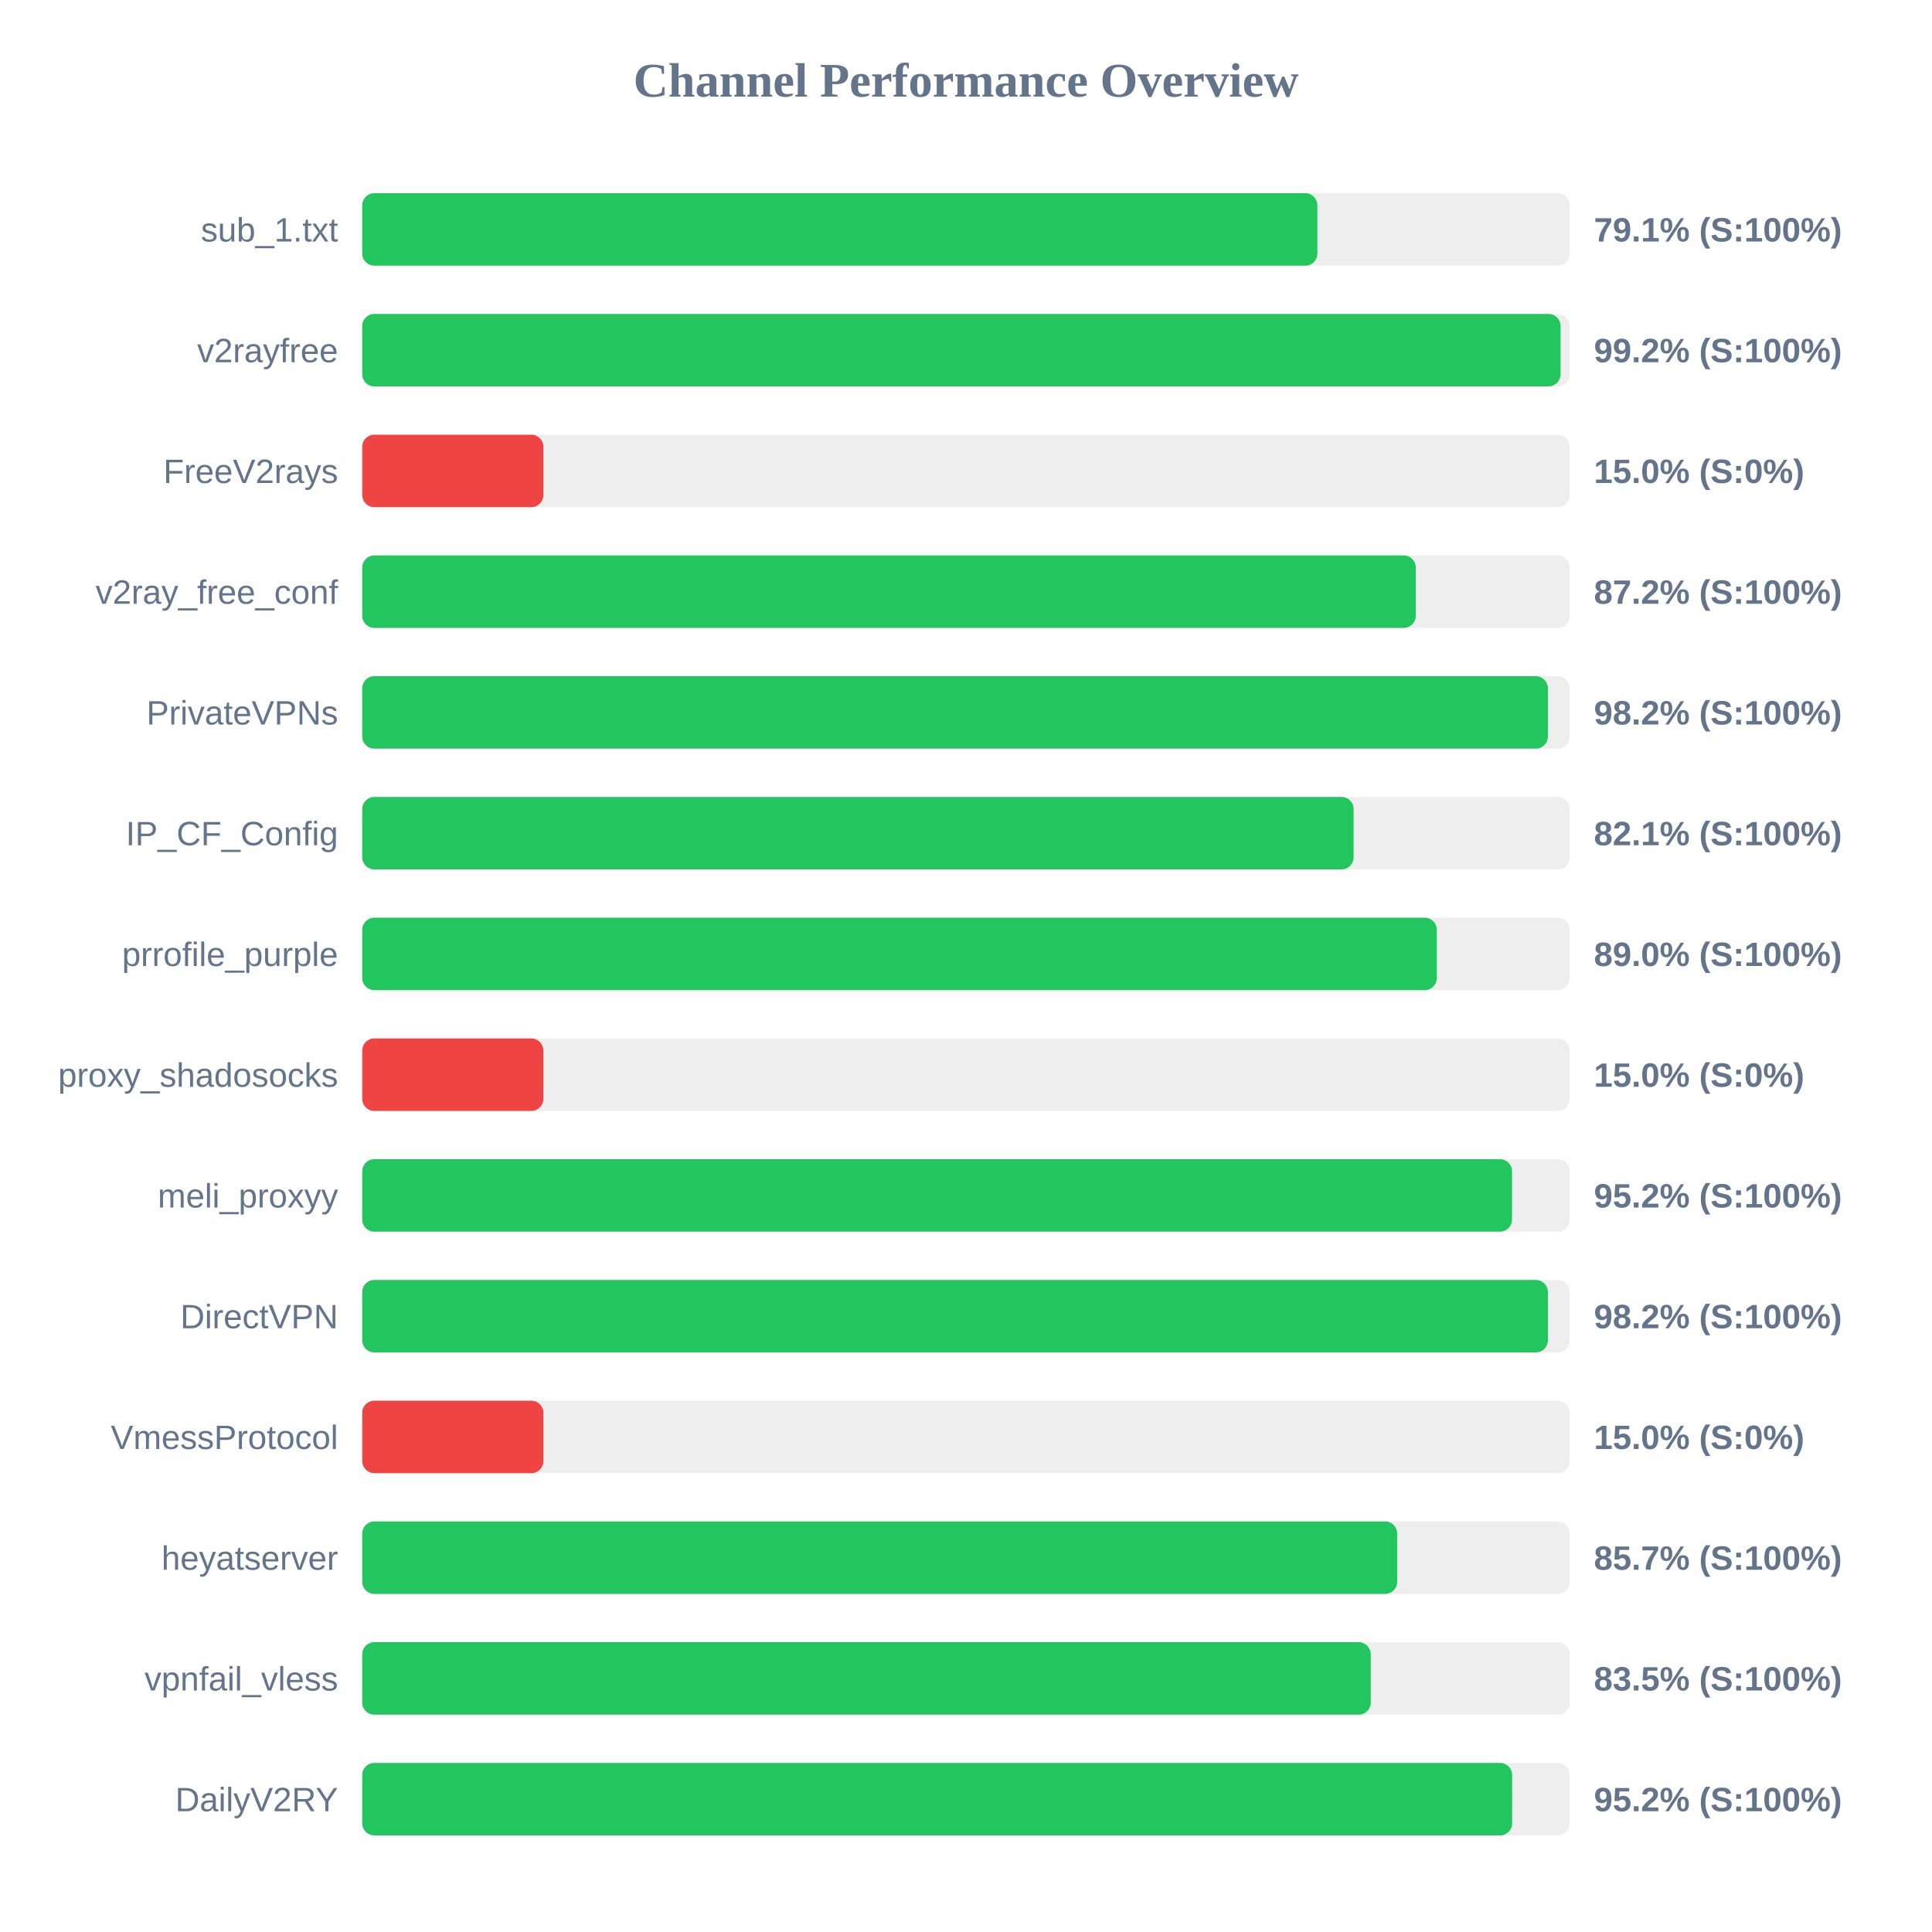
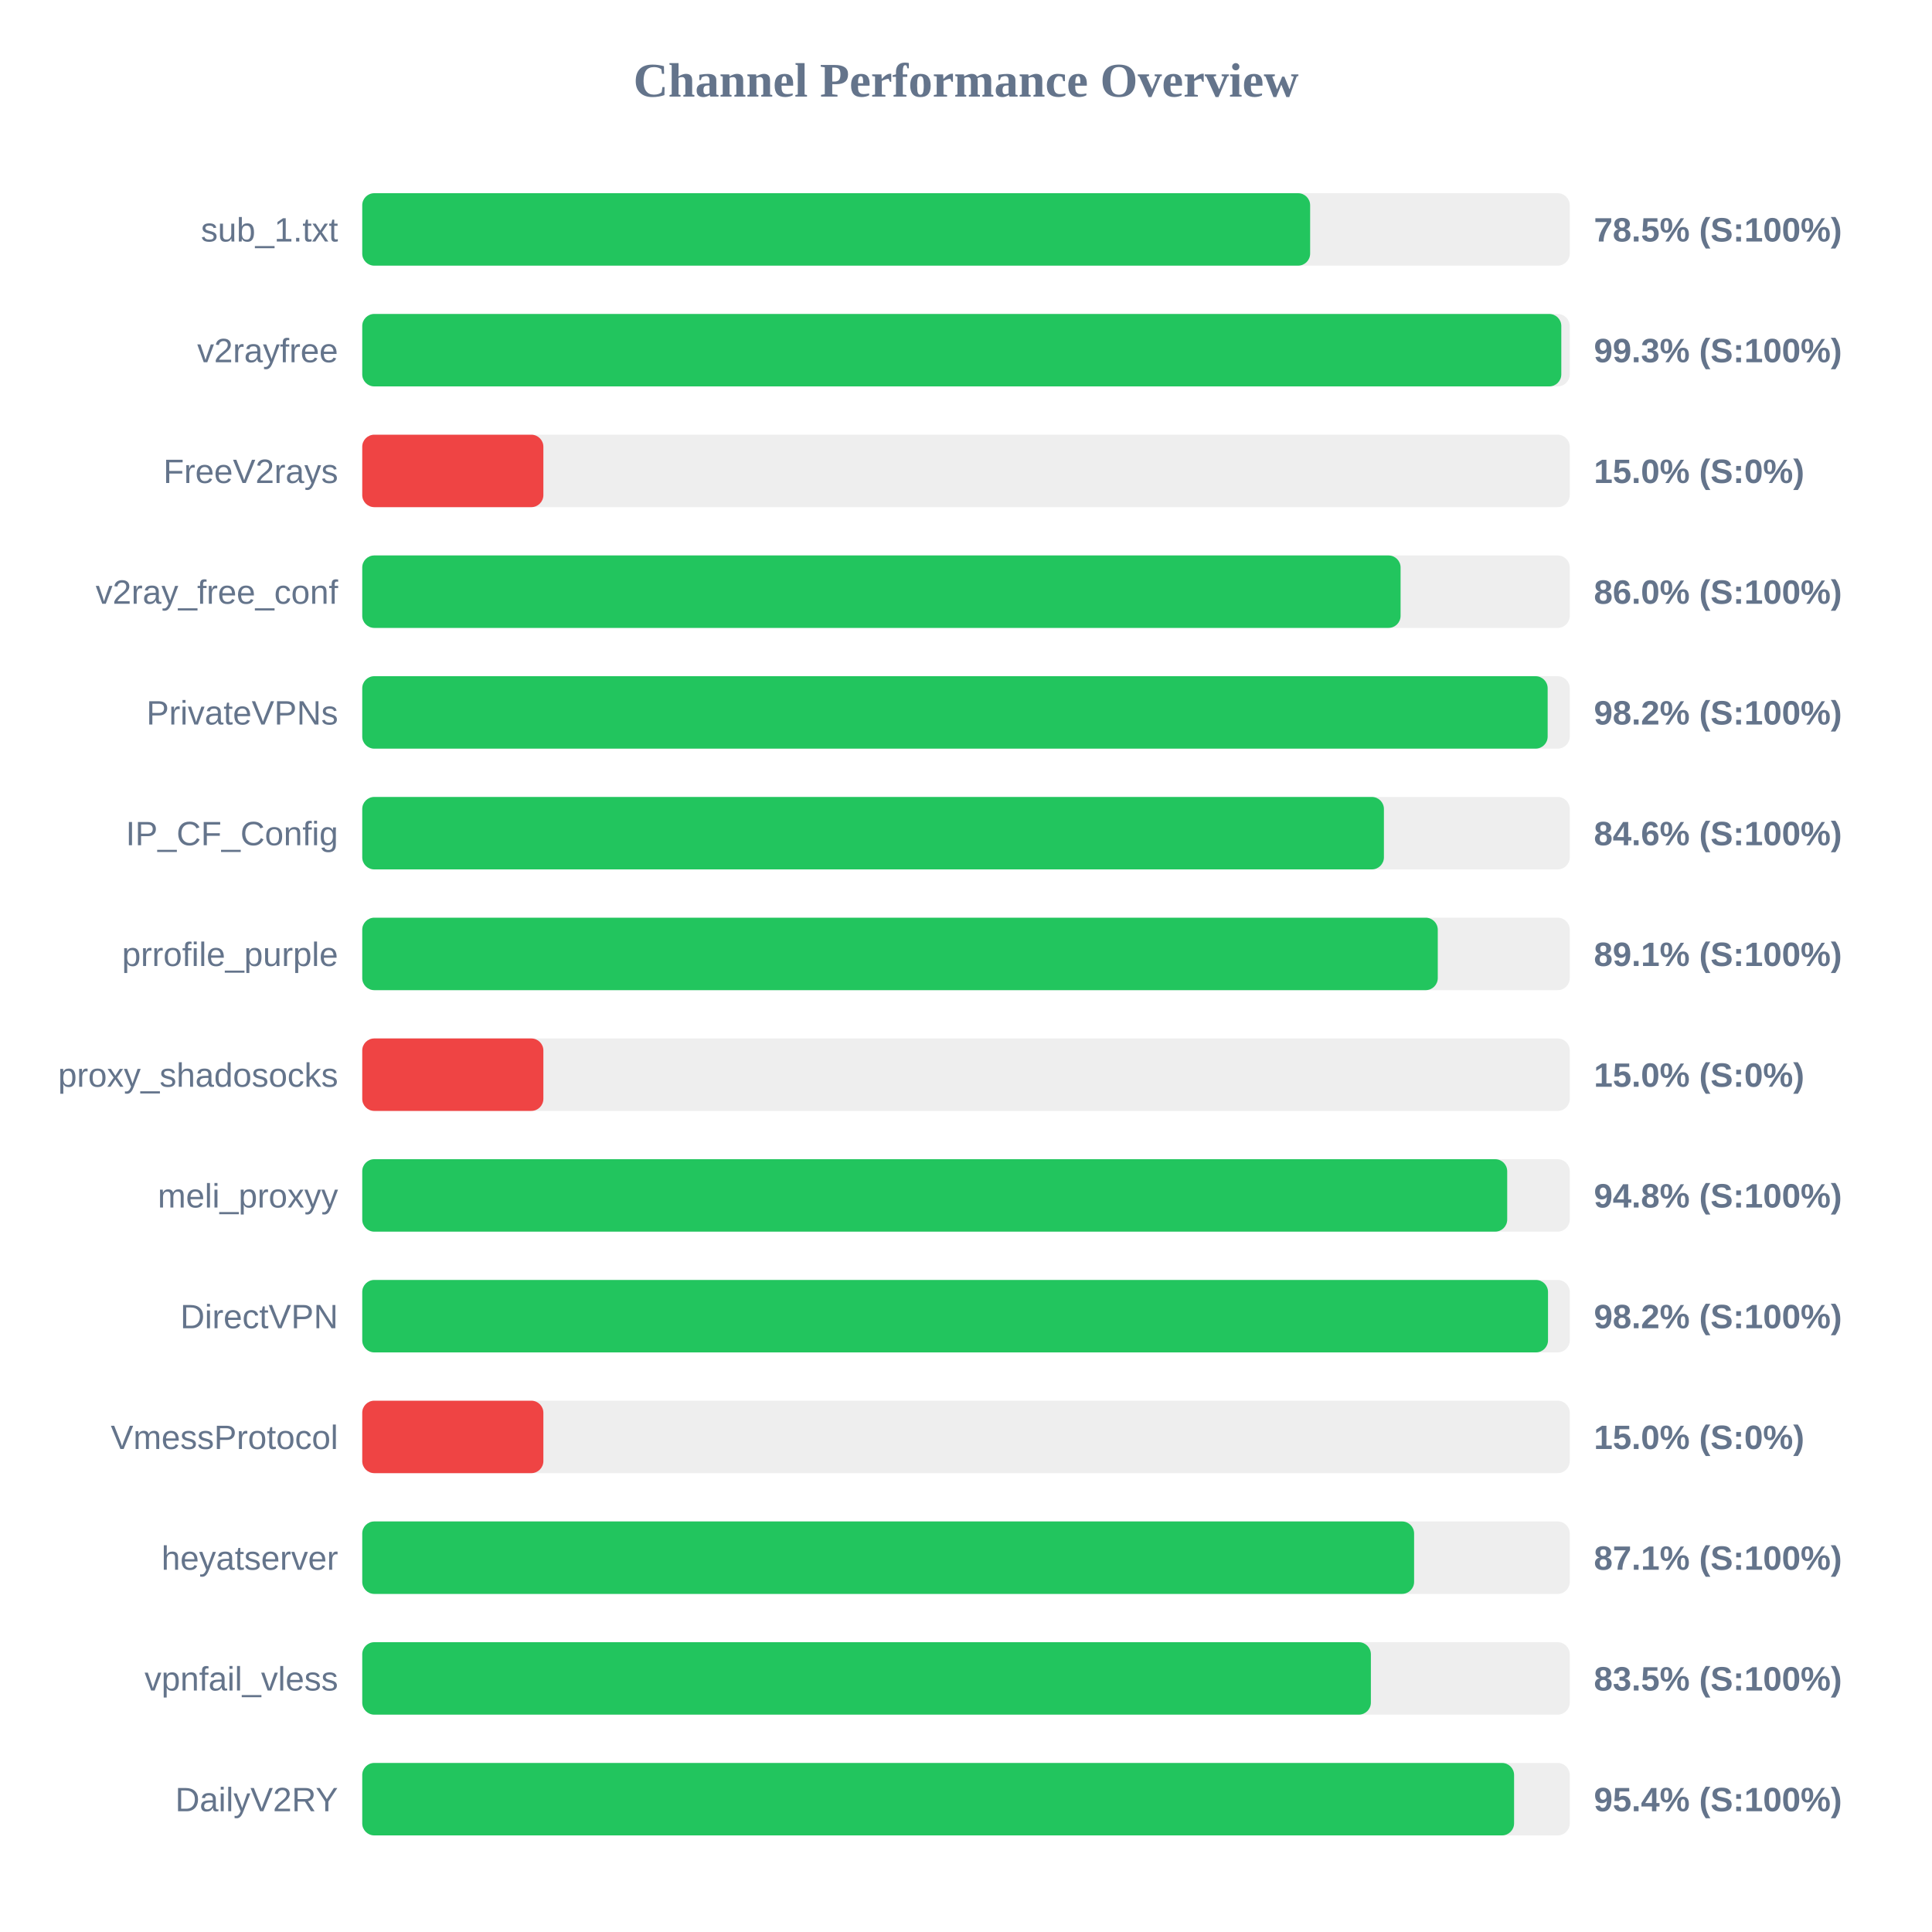
<svg xmlns="http://www.w3.org/2000/svg" width="800" height="800" version="1.1">
  <style>
        .row { font: 14px Arial; fill: #64748b; }
        .score { font: bold 14px Arial; fill: #64748b; }
    </style>
  <text x="400" y="40" text-anchor="middle" font-size="20px" font-weight="bold" fill="#64748b">Channel Performance Overview</text>
  <rect x="150" y="80" width="500" height="30" fill="#eee" rx="5" />
-   <rect x="150" y="80" width="395.5" height="30" fill="#22c55e" rx="5" />
+   <rect x="150" y="80" width="392.5" height="30" fill="#22c55e" rx="5" />
  <text x="140" y="100" text-anchor="end" class="row">sub_1.txt</text>
-   <text x="660" y="100" text-anchor="start" class="score">79.1% (S:100%)</text>
+   <text x="660" y="100" text-anchor="start" class="score">78.5% (S:100%)</text>
  <rect x="150" y="130" width="500" height="30" fill="#eee" rx="5" />
-   <rect x="150" y="130" width="496.2" height="30" fill="#22c55e" rx="5" />
+   <rect x="150" y="130" width="496.5" height="30" fill="#22c55e" rx="5" />
  <text x="140" y="150" text-anchor="end" class="row">v2rayfree</text>
-   <text x="660" y="150" text-anchor="start" class="score">99.2% (S:100%)</text>
+   <text x="660" y="150" text-anchor="start" class="score">99.3% (S:100%)</text>
  <rect x="150" y="180" width="500" height="30" fill="#eee" rx="5" />
  <rect x="150" y="180" width="75.0" height="30" fill="#ef4444" rx="5" />
  <text x="140" y="200" text-anchor="end" class="row">FreeV2rays</text>
  <text x="660" y="200" text-anchor="start" class="score">15.0% (S:0%)</text>
  <rect x="150" y="230" width="500" height="30" fill="#eee" rx="5" />
-   <rect x="150" y="230" width="436.25" height="30" fill="#22c55e" rx="5" />
+   <rect x="150" y="230" width="429.95" height="30" fill="#22c55e" rx="5" />
  <text x="140" y="250" text-anchor="end" class="row">v2ray_free_conf</text>
-   <text x="660" y="250" text-anchor="start" class="score">87.2% (S:100%)</text>
+   <text x="660" y="250" text-anchor="start" class="score">86.0% (S:100%)</text>
  <rect x="150" y="280" width="500" height="30" fill="#eee" rx="5" />
-   <rect x="150" y="280" width="490.95" height="30" fill="#22c55e" rx="5" />
+   <rect x="150" y="280" width="490.85" height="30" fill="#22c55e" rx="5" />
  <text x="140" y="300" text-anchor="end" class="row">PrivateVPNs</text>
  <text x="660" y="300" text-anchor="start" class="score">98.2% (S:100%)</text>
  <rect x="150" y="330" width="500" height="30" fill="#eee" rx="5" />
-   <rect x="150" y="330" width="410.5" height="30" fill="#22c55e" rx="5" />
+   <rect x="150" y="330" width="423.05" height="30" fill="#22c55e" rx="5" />
  <text x="140" y="350" text-anchor="end" class="row">IP_CF_Config</text>
-   <text x="660" y="350" text-anchor="start" class="score">82.1% (S:100%)</text>
+   <text x="660" y="350" text-anchor="start" class="score">84.6% (S:100%)</text>
  <rect x="150" y="380" width="500" height="30" fill="#eee" rx="5" />
-   <rect x="150" y="380" width="444.95" height="30" fill="#22c55e" rx="5" />
+   <rect x="150" y="380" width="445.35" height="30" fill="#22c55e" rx="5" />
  <text x="140" y="400" text-anchor="end" class="row">prrofile_purple</text>
-   <text x="660" y="400" text-anchor="start" class="score">89.0% (S:100%)</text>
+   <text x="660" y="400" text-anchor="start" class="score">89.1% (S:100%)</text>
  <rect x="150" y="430" width="500" height="30" fill="#eee" rx="5" />
  <rect x="150" y="430" width="75.0" height="30" fill="#ef4444" rx="5" />
  <text x="140" y="450" text-anchor="end" class="row">proxy_shadosocks</text>
  <text x="660" y="450" text-anchor="start" class="score">15.0% (S:0%)</text>
  <rect x="150" y="480" width="500" height="30" fill="#eee" rx="5" />
-   <rect x="150" y="480" width="476.1" height="30" fill="#22c55e" rx="5" />
+   <rect x="150" y="480" width="474.1" height="30" fill="#22c55e" rx="5" />
  <text x="140" y="500" text-anchor="end" class="row">meli_proxyy</text>
-   <text x="660" y="500" text-anchor="start" class="score">95.2% (S:100%)</text>
+   <text x="660" y="500" text-anchor="start" class="score">94.8% (S:100%)</text>
  <rect x="150" y="530" width="500" height="30" fill="#eee" rx="5" />
-   <rect x="150" y="530" width="490.95" height="30" fill="#22c55e" rx="5" />
+   <rect x="150" y="530" width="491.0" height="30" fill="#22c55e" rx="5" />
  <text x="140" y="550" text-anchor="end" class="row">DirectVPN</text>
  <text x="660" y="550" text-anchor="start" class="score">98.2% (S:100%)</text>
  <rect x="150" y="580" width="500" height="30" fill="#eee" rx="5" />
  <rect x="150" y="580" width="75.0" height="30" fill="#ef4444" rx="5" />
  <text x="140" y="600" text-anchor="end" class="row">VmessProtocol</text>
  <text x="660" y="600" text-anchor="start" class="score">15.0% (S:0%)</text>
  <rect x="150" y="630" width="500" height="30" fill="#eee" rx="5" />
-   <rect x="150" y="630" width="428.55" height="30" fill="#22c55e" rx="5" />
+   <rect x="150" y="630" width="435.55" height="30" fill="#22c55e" rx="5" />
  <text x="140" y="650" text-anchor="end" class="row">heyatserver</text>
-   <text x="660" y="650" text-anchor="start" class="score">85.7% (S:100%)</text>
+   <text x="660" y="650" text-anchor="start" class="score">87.1% (S:100%)</text>
  <rect x="150" y="680" width="500" height="30" fill="#eee" rx="5" />
-   <rect x="150" y="680" width="417.6" height="30" fill="#22c55e" rx="5" />
+   <rect x="150" y="680" width="417.65" height="30" fill="#22c55e" rx="5" />
  <text x="140" y="700" text-anchor="end" class="row">vpnfail_vless</text>
  <text x="660" y="700" text-anchor="start" class="score">83.5% (S:100%)</text>
  <rect x="150" y="730" width="500" height="30" fill="#eee" rx="5" />
-   <rect x="150" y="730" width="476.15" height="30" fill="#22c55e" rx="5" />
+   <rect x="150" y="730" width="476.95" height="30" fill="#22c55e" rx="5" />
  <text x="140" y="750" text-anchor="end" class="row">DailyV2RY</text>
-   <text x="660" y="750" text-anchor="start" class="score">95.2% (S:100%)</text>
+   <text x="660" y="750" text-anchor="start" class="score">95.4% (S:100%)</text>
</svg>
